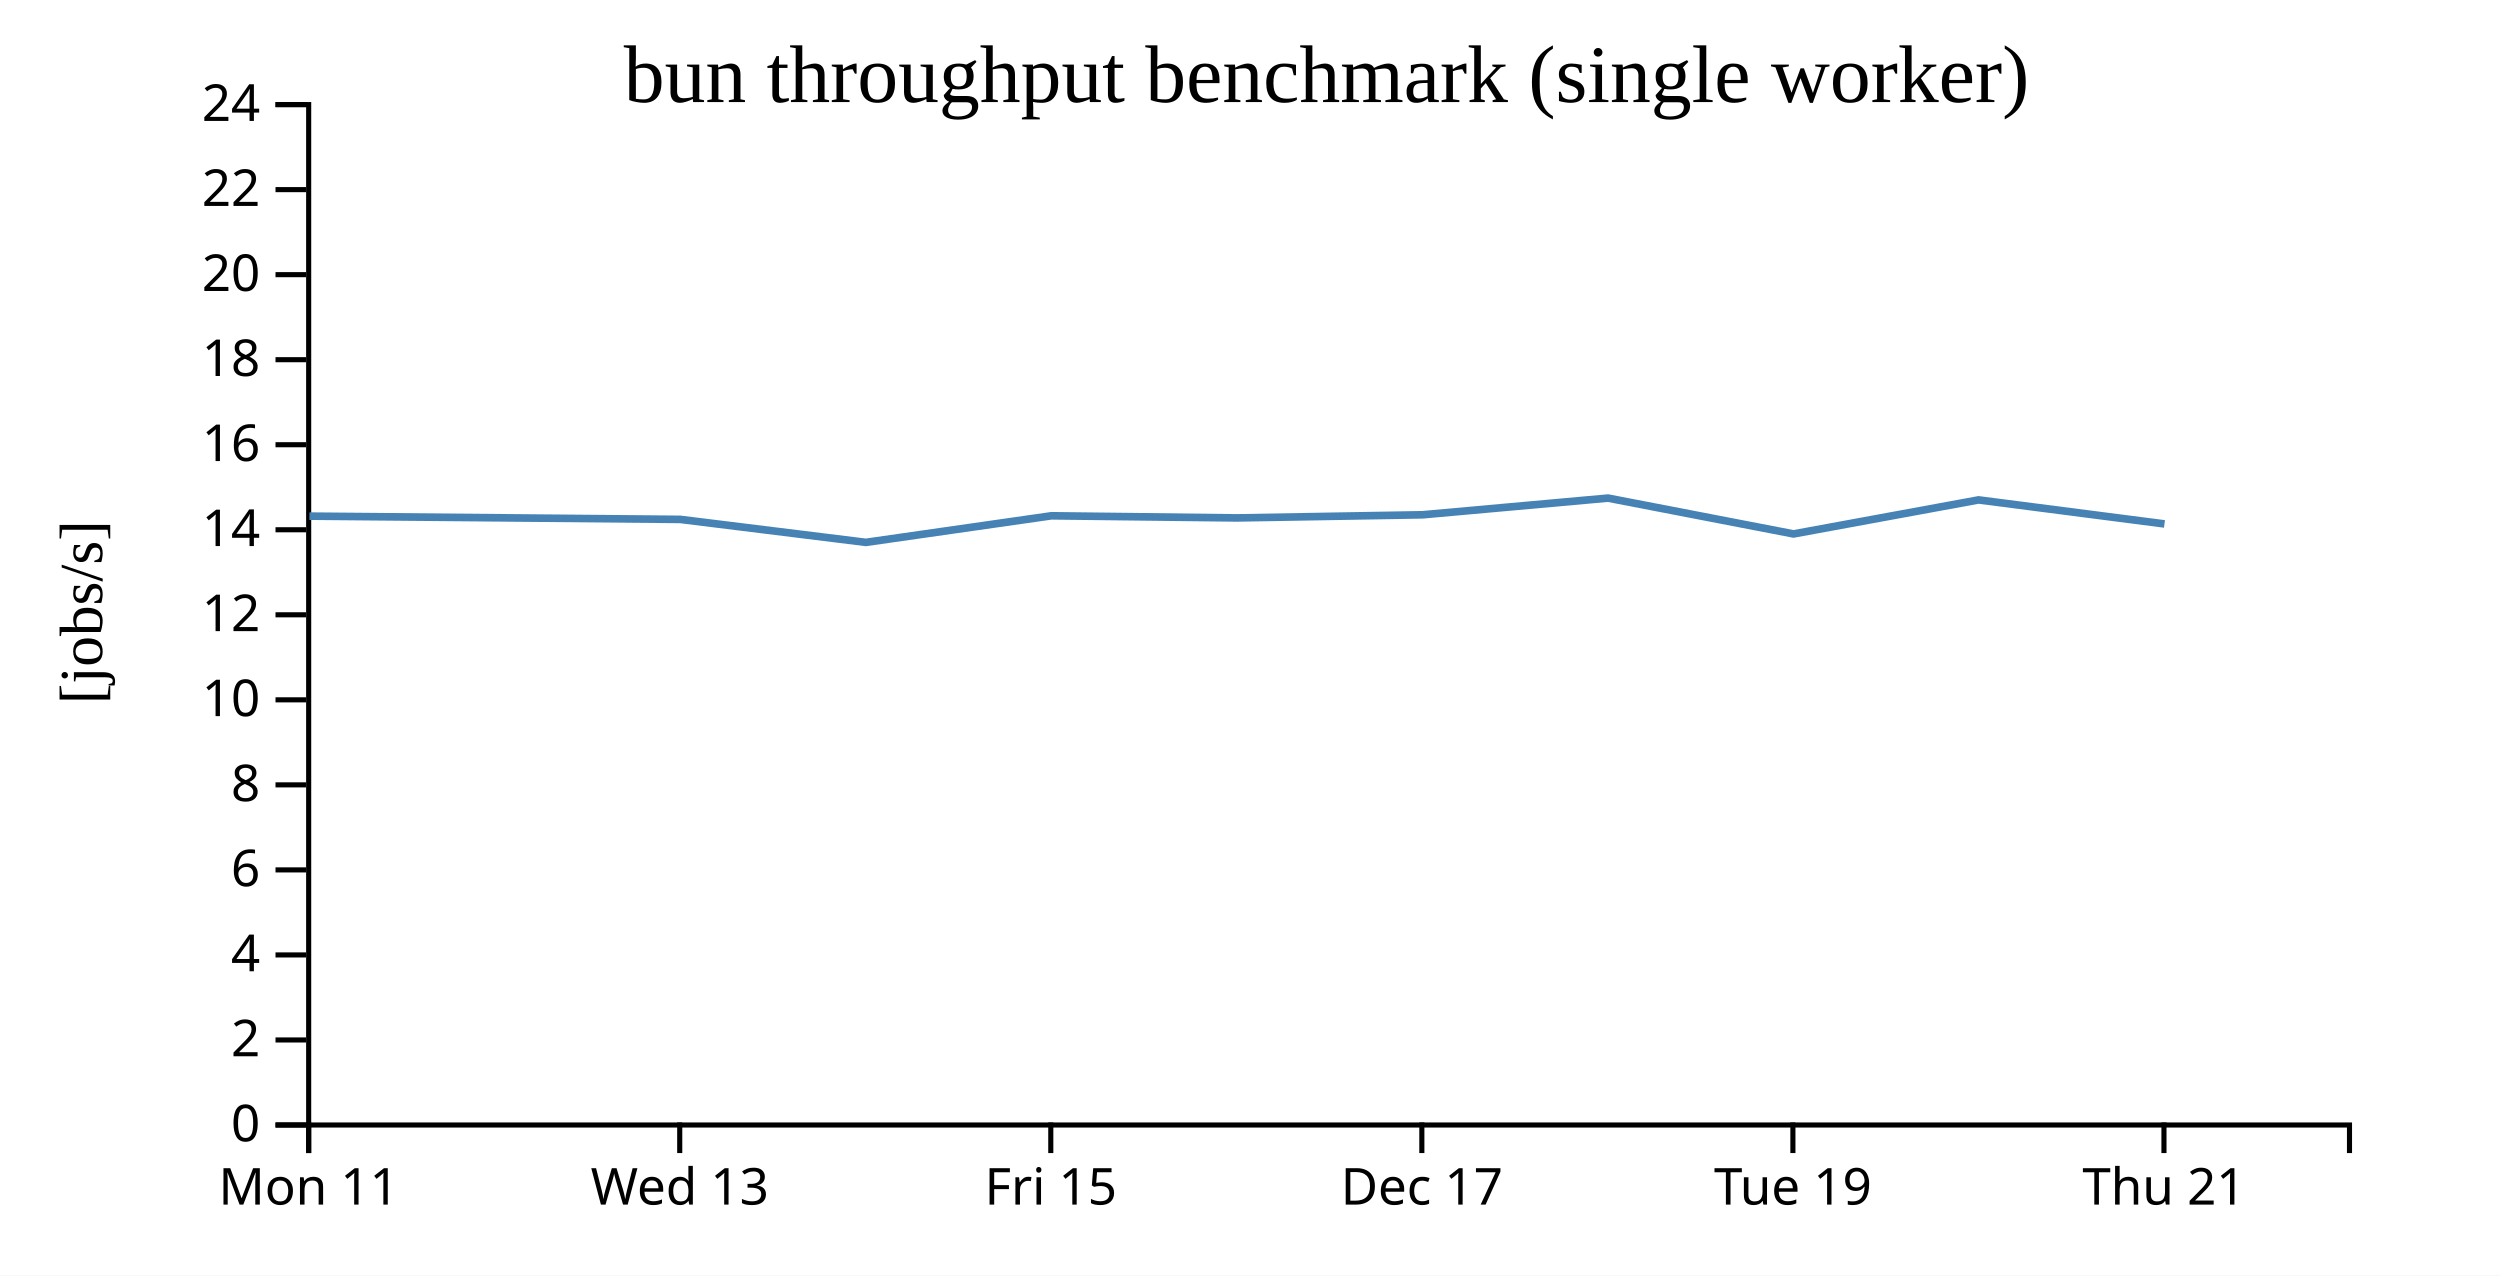
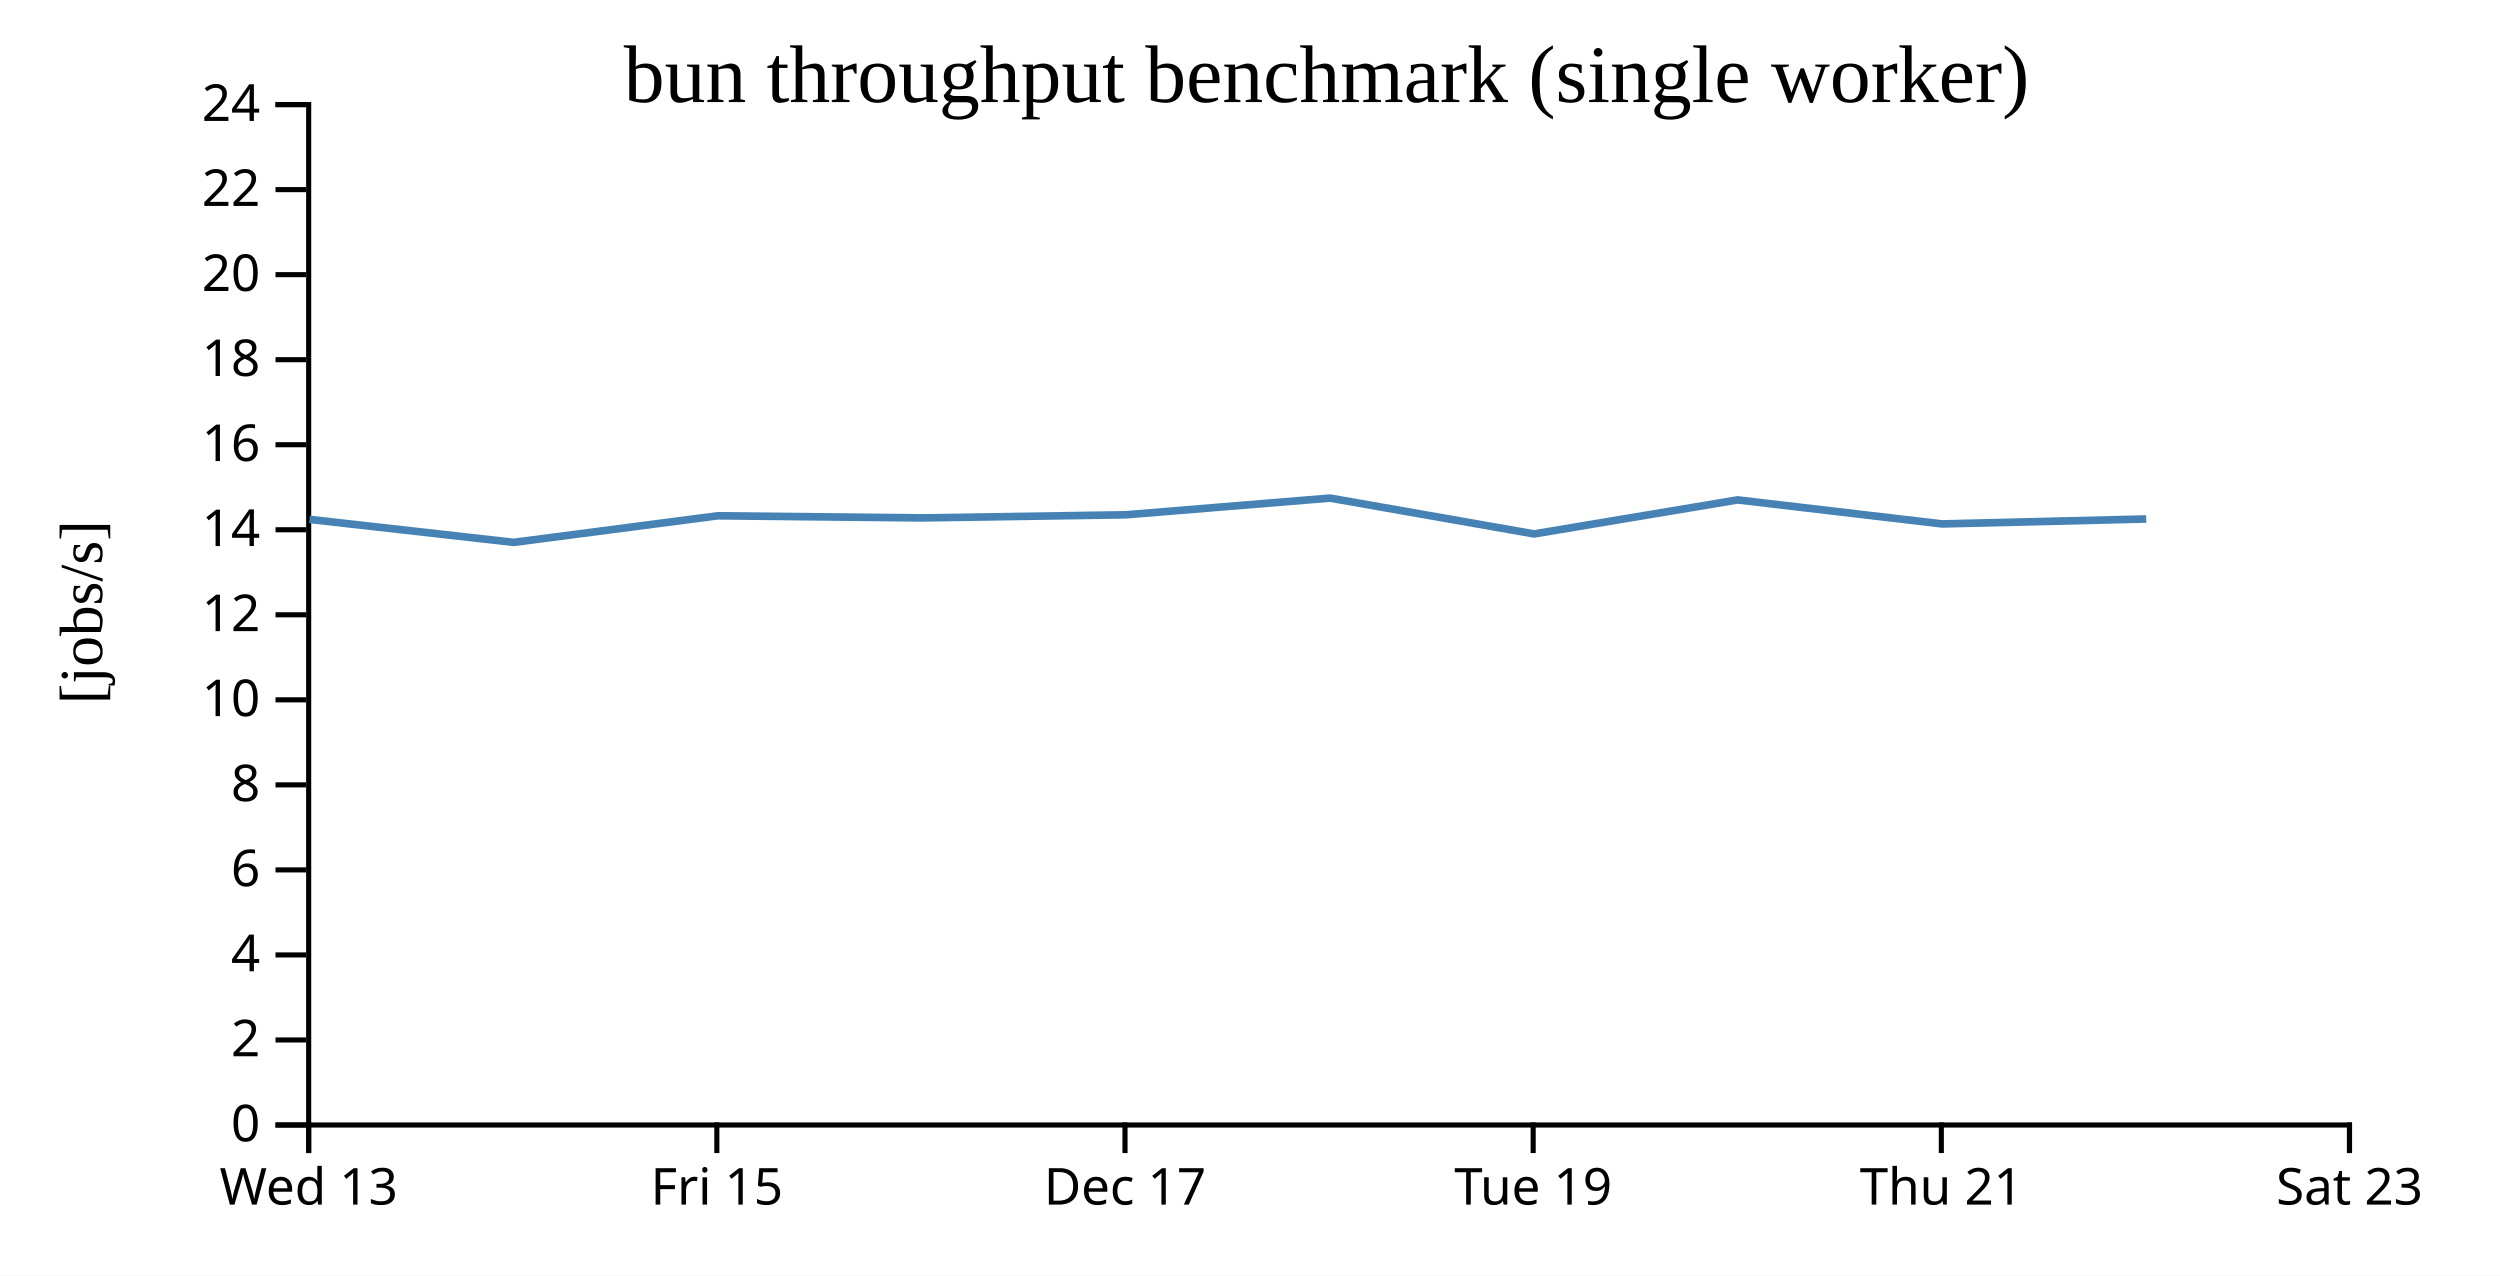
<svg xmlns="http://www.w3.org/2000/svg" width="490" height="250">
  <rect width="100%" height="100%" fill="white" />
  <g transform="translate(60,20)">
    <g transform="translate(0,200)" fill="none" font-size="10" font-family="sans-serif" text-anchor="middle">
      <path class="domain" stroke="currentColor" d="M0.5,6V0.5H400.5V6" />
      <g class="tick" opacity="1" transform="translate(0.5,0)">
        <line stroke="currentColor" y2="6" />
-         <text fill="currentColor" y="9" dy="0.71em">Mon 11</text>
-       </g>
-       <g class="tick" opacity="1" transform="translate(73.22727,0)">
-         <line stroke="currentColor" y2="6" />
        <text fill="currentColor" y="9" dy="0.71em">Wed 13</text>
      </g>
-       <g class="tick" opacity="1" transform="translate(145.9545,0)">
+       <g class="tick" opacity="1" transform="translate(80.5,0)">
        <line stroke="currentColor" y2="6" />
        <text fill="currentColor" y="9" dy="0.71em">Fri 15</text>
      </g>
-       <g class="tick" opacity="1" transform="translate(218.6818,0)">
+       <g class="tick" opacity="1" transform="translate(160.5,0)">
        <line stroke="currentColor" y2="6" />
        <text fill="currentColor" y="9" dy="0.71em">Dec 17</text>
      </g>
-       <g class="tick" opacity="1" transform="translate(291.4091,0)">
+       <g class="tick" opacity="1" transform="translate(240.5,0)">
        <line stroke="currentColor" y2="6" />
        <text fill="currentColor" y="9" dy="0.71em">Tue 19</text>
      </g>
-       <g class="tick" opacity="1" transform="translate(364.1364,0)">
+       <g class="tick" opacity="1" transform="translate(320.5,0)">
        <line stroke="currentColor" y2="6" />
        <text fill="currentColor" y="9" dy="0.71em">Thu 21</text>
+       </g>
+       <g class="tick" opacity="1" transform="translate(400.5,0)">
+         <line stroke="currentColor" y2="6" />
+         <text fill="currentColor" y="9" dy="0.71em">Sat 23</text>
      </g>
    </g>
    <g fill="none" font-size="10" font-family="sans-serif" text-anchor="end">
      <path class="domain" stroke="currentColor" d="M-6,200.5H0.5V0.5H-6" />
      <g class="tick" opacity="1" transform="translate(0,200.5)">
        <line stroke="currentColor" x2="-6" />
        <text fill="currentColor" x="-9" dy="0.32em">0</text>
      </g>
      <g class="tick" opacity="1" transform="translate(0,183.8333)">
        <line stroke="currentColor" x2="-6" />
        <text fill="currentColor" x="-9" dy="0.32em">2</text>
      </g>
      <g class="tick" opacity="1" transform="translate(0,167.1667)">
        <line stroke="currentColor" x2="-6" />
        <text fill="currentColor" x="-9" dy="0.32em">4</text>
      </g>
      <g class="tick" opacity="1" transform="translate(0,150.5)">
        <line stroke="currentColor" x2="-6" />
        <text fill="currentColor" x="-9" dy="0.32em">6</text>
      </g>
      <g class="tick" opacity="1" transform="translate(0,133.8333)">
        <line stroke="currentColor" x2="-6" />
        <text fill="currentColor" x="-9" dy="0.32em">8</text>
      </g>
      <g class="tick" opacity="1" transform="translate(0,117.1667)">
        <line stroke="currentColor" x2="-6" />
        <text fill="currentColor" x="-9" dy="0.32em">10</text>
      </g>
      <g class="tick" opacity="1" transform="translate(0,100.5)">
        <line stroke="currentColor" x2="-6" />
        <text fill="currentColor" x="-9" dy="0.32em">12</text>
      </g>
      <g class="tick" opacity="1" transform="translate(0,83.83333)">
        <line stroke="currentColor" x2="-6" />
        <text fill="currentColor" x="-9" dy="0.32em">14</text>
      </g>
      <g class="tick" opacity="1" transform="translate(0,67.16667)">
        <line stroke="currentColor" x2="-6" />
        <text fill="currentColor" x="-9" dy="0.32em">16</text>
      </g>
      <g class="tick" opacity="1" transform="translate(0,50.5)">
        <line stroke="currentColor" x2="-6" />
        <text fill="currentColor" x="-9" dy="0.32em">18</text>
      </g>
      <g class="tick" opacity="1" transform="translate(0,33.83333)">
        <line stroke="currentColor" x2="-6" />
        <text fill="currentColor" x="-9" dy="0.32em">20</text>
      </g>
      <g class="tick" opacity="1" transform="translate(0,17.16667)">
        <line stroke="currentColor" x2="-6" />
        <text fill="currentColor" x="-9" dy="0.32em">22</text>
      </g>
      <g class="tick" opacity="1" transform="translate(0,0.5)">
        <line stroke="currentColor" x2="-6" />
        <text fill="currentColor" x="-9" dy="0.32em">24</text>
      </g>
    </g>
    <text text-anchor="middle" style="font-size: 12px" transform="rotate(-90)" y="-40" x="-100">[jobs/s]</text>
    <text text-anchor="middle" style="font-size: 16px" y="0" x="200">bun throughput benchmark (single worker)</text>
-     <path fill="none" stroke="steelblue" stroke-width="1.5" d="M0.643,81.163L73.329,81.8L109.706,86.306L146.081,81.095L182.423,81.511L218.851,80.898L255.172,77.627L291.527,84.65L327.789,77.982L364.237,82.689" />
+     <path fill="none" stroke="steelblue" stroke-width="1.5" d="M0.662,81.8L40.677,86.306L80.689,81.095L120.666,81.511L160.736,80.898L200.689,77.627L240.68,84.65L280.568,77.982L320.66,82.689L360.661,81.72" />
  </g>
</svg>
